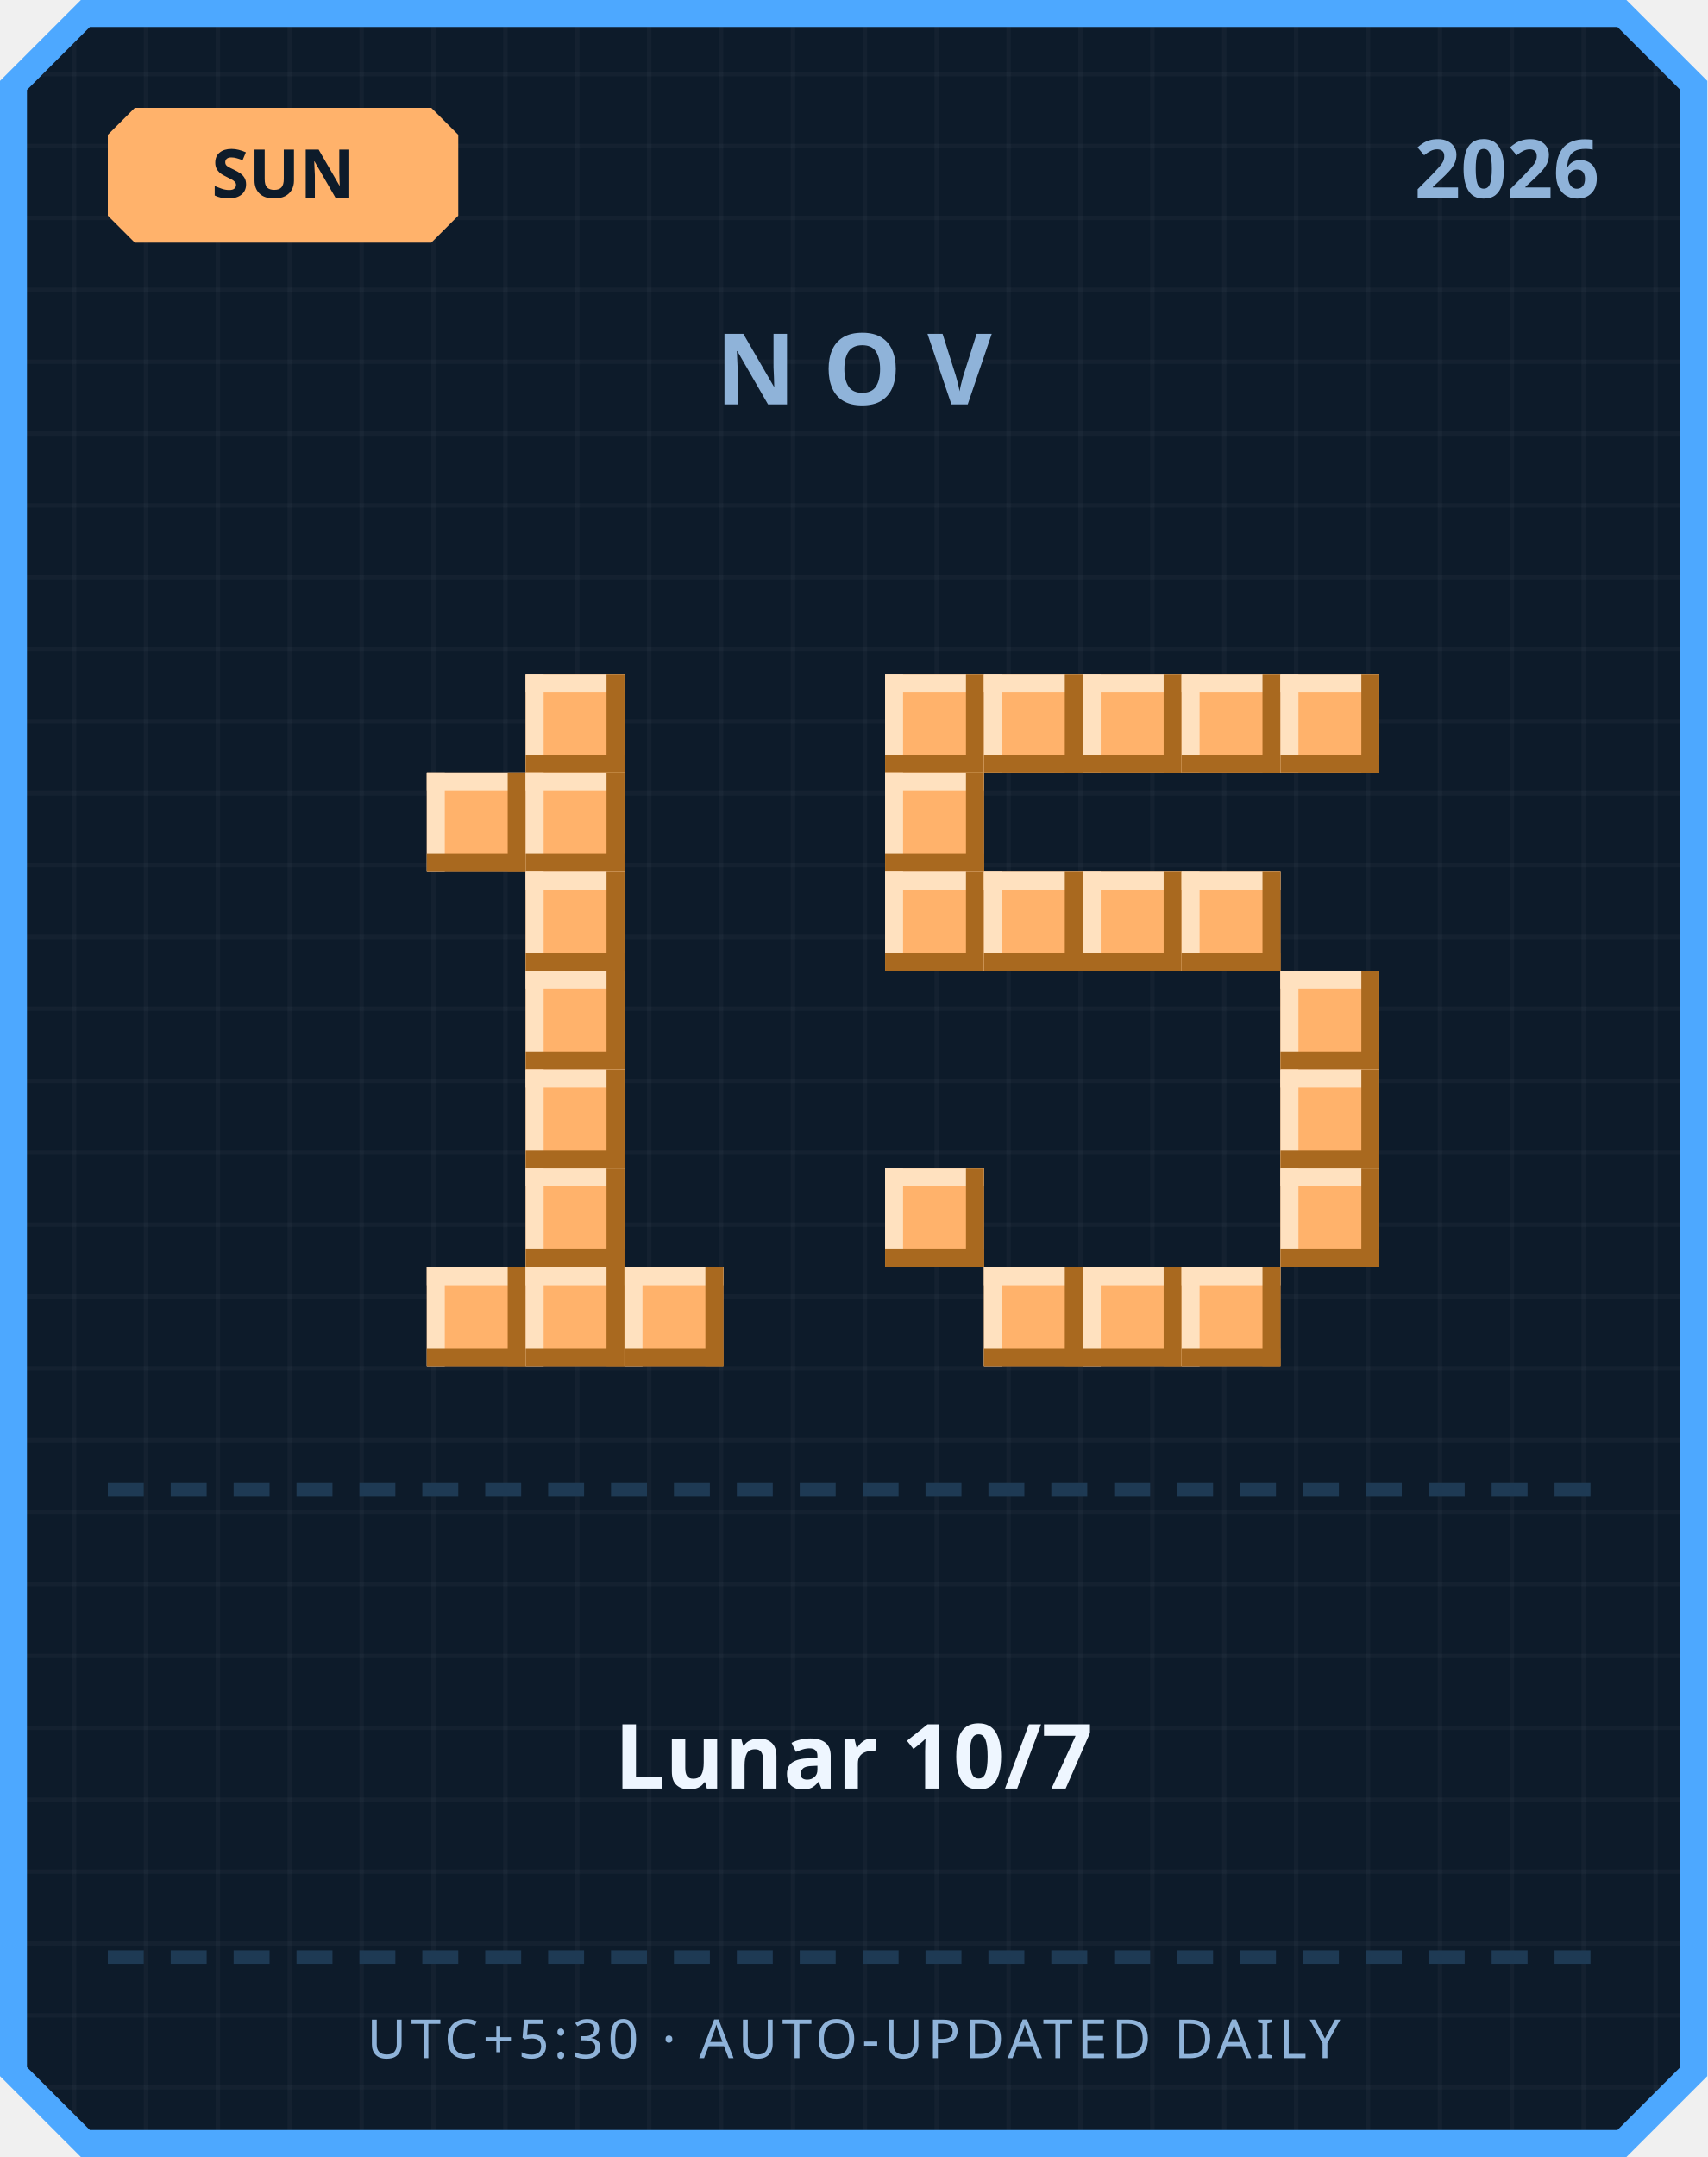
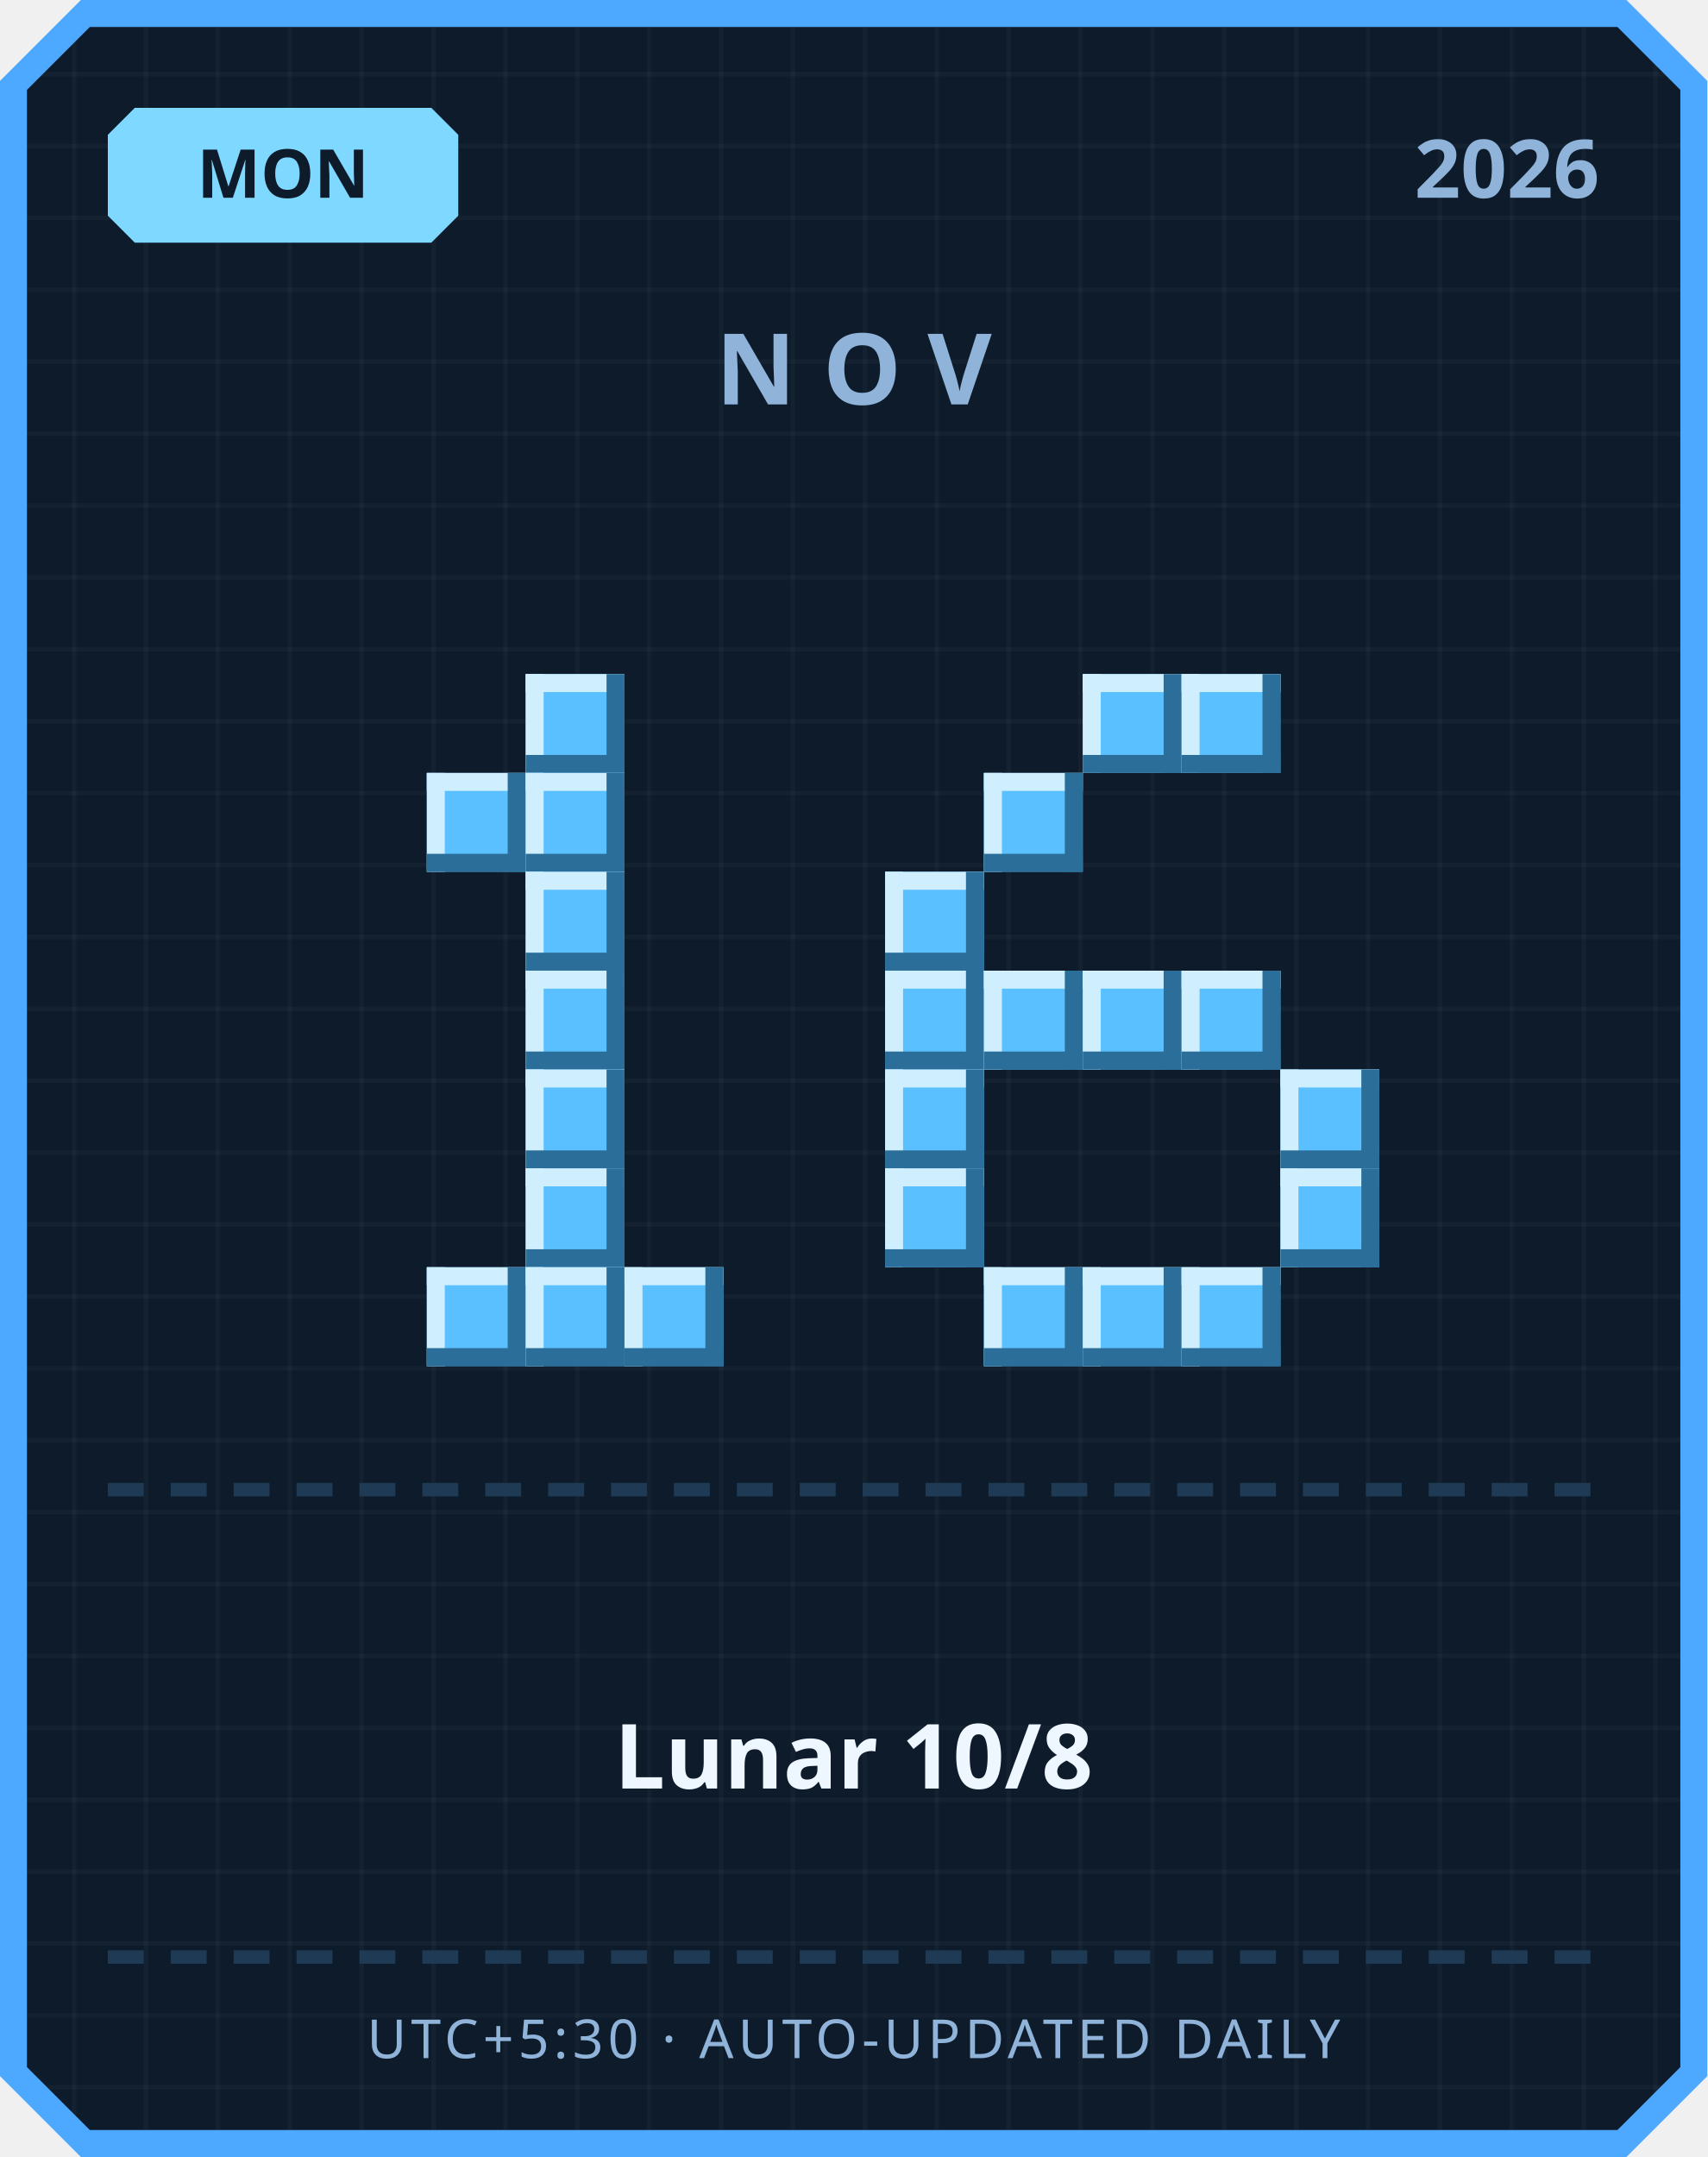
<svg xmlns="http://www.w3.org/2000/svg" width="380" height="480" viewBox="0 0 380 480">
  <defs>
    <pattern id="grid" width="16" height="16" patternUnits="userSpaceOnUse">
      <rect width="16" height="16" fill="#0d1b2a" />
      <rect width="1" height="16" fill="#ffffff" opacity="0.03" />
      <rect width="16" height="1" fill="#ffffff" opacity="0.03" />
    </pattern>
  </defs>
  <path d="M 18,0 L 362,0 L 380,18 L 380,462 L 362,480 L 18,480 L 0,462 L 0,18 Z" fill="#4da8ff" />
  <path d="M 20,6 L 360,6 L 374,20 L 374,460 L 360,474 L 20,474 L 6,460 L 6,20 Z" fill="url(#grid)" />
-   <path d="M 30,24 L 96,24 L 102,30 L 102,48 L 96,54 L 30,54 L 24,48 L 24,30 Z" fill="#ffb26b" />
-   <text x="63" y="44" text-anchor="middle" font-family="'Segoe UI', sans-serif" font-size="15" font-weight="700" fill="#0d1b2a">SUN</text>
+   <path d="M 30,24 L 96,24 L 102,30 L 102,48 L 96,54 L 30,54 L 24,48 L 24,30 Z" fill="#7fd8ff" />
+   <text x="63" y="44" text-anchor="middle" font-family="'Segoe UI', sans-serif" font-size="15" font-weight="700" fill="#0d1b2a">MON</text>
  <text x="356" y="44" text-anchor="end" font-family="'Segoe UI', sans-serif" font-size="18" font-weight="700" fill="#8fb3d9">2026</text>
  <text x="190" y="90" text-anchor="middle" font-family="'Segoe UI', sans-serif" font-size="22" font-weight="700" letter-spacing="6" fill="#8fb3d9">NOV</text>
-   <rect x="117" y="150" width="22" height="22" fill="#ffb26b" />
-   <rect x="117" y="150" width="22" height="4" fill="#ffe1bf" />
-   <rect x="117" y="150" width="4" height="22" fill="#ffe1bf" />
-   <rect x="117" y="168" width="22" height="4" fill="#a9691f" />
-   <rect x="135" y="150" width="4" height="22" fill="#a9691f" />
-   <rect x="95" y="172" width="22" height="22" fill="#ffb26b" />
-   <rect x="95" y="172" width="22" height="4" fill="#ffe1bf" />
-   <rect x="95" y="172" width="4" height="22" fill="#ffe1bf" />
-   <rect x="95" y="190" width="22" height="4" fill="#a9691f" />
-   <rect x="113" y="172" width="4" height="22" fill="#a9691f" />
-   <rect x="117" y="172" width="22" height="22" fill="#ffb26b" />
-   <rect x="117" y="172" width="22" height="4" fill="#ffe1bf" />
-   <rect x="117" y="172" width="4" height="22" fill="#ffe1bf" />
-   <rect x="117" y="190" width="22" height="4" fill="#a9691f" />
-   <rect x="135" y="172" width="4" height="22" fill="#a9691f" />
-   <rect x="117" y="194" width="22" height="22" fill="#ffb26b" />
-   <rect x="117" y="194" width="22" height="4" fill="#ffe1bf" />
-   <rect x="117" y="194" width="4" height="22" fill="#ffe1bf" />
-   <rect x="117" y="212" width="22" height="4" fill="#a9691f" />
-   <rect x="135" y="194" width="4" height="22" fill="#a9691f" />
-   <rect x="117" y="216" width="22" height="22" fill="#ffb26b" />
-   <rect x="117" y="216" width="22" height="4" fill="#ffe1bf" />
-   <rect x="117" y="216" width="4" height="22" fill="#ffe1bf" />
-   <rect x="117" y="234" width="22" height="4" fill="#a9691f" />
-   <rect x="135" y="216" width="4" height="22" fill="#a9691f" />
-   <rect x="117" y="238" width="22" height="22" fill="#ffb26b" />
-   <rect x="117" y="238" width="22" height="4" fill="#ffe1bf" />
-   <rect x="117" y="238" width="4" height="22" fill="#ffe1bf" />
-   <rect x="117" y="256" width="22" height="4" fill="#a9691f" />
-   <rect x="135" y="238" width="4" height="22" fill="#a9691f" />
-   <rect x="117" y="260" width="22" height="22" fill="#ffb26b" />
-   <rect x="117" y="260" width="22" height="4" fill="#ffe1bf" />
-   <rect x="117" y="260" width="4" height="22" fill="#ffe1bf" />
-   <rect x="117" y="278" width="22" height="4" fill="#a9691f" />
-   <rect x="135" y="260" width="4" height="22" fill="#a9691f" />
-   <rect x="95" y="282" width="22" height="22" fill="#ffb26b" />
-   <rect x="95" y="282" width="22" height="4" fill="#ffe1bf" />
-   <rect x="95" y="282" width="4" height="22" fill="#ffe1bf" />
-   <rect x="95" y="300" width="22" height="4" fill="#a9691f" />
-   <rect x="113" y="282" width="4" height="22" fill="#a9691f" />
-   <rect x="117" y="282" width="22" height="22" fill="#ffb26b" />
-   <rect x="117" y="282" width="22" height="4" fill="#ffe1bf" />
-   <rect x="117" y="282" width="4" height="22" fill="#ffe1bf" />
-   <rect x="117" y="300" width="22" height="4" fill="#a9691f" />
-   <rect x="135" y="282" width="4" height="22" fill="#a9691f" />
-   <rect x="139" y="282" width="22" height="22" fill="#ffb26b" />
-   <rect x="139" y="282" width="22" height="4" fill="#ffe1bf" />
-   <rect x="139" y="282" width="4" height="22" fill="#ffe1bf" />
-   <rect x="139" y="300" width="22" height="4" fill="#a9691f" />
-   <rect x="157" y="282" width="4" height="22" fill="#a9691f" />
-   <rect x="197" y="150" width="22" height="22" fill="#ffb26b" />
-   <rect x="197" y="150" width="22" height="4" fill="#ffe1bf" />
-   <rect x="197" y="150" width="4" height="22" fill="#ffe1bf" />
-   <rect x="197" y="168" width="22" height="4" fill="#a9691f" />
-   <rect x="215" y="150" width="4" height="22" fill="#a9691f" />
-   <rect x="219" y="150" width="22" height="22" fill="#ffb26b" />
-   <rect x="219" y="150" width="22" height="4" fill="#ffe1bf" />
-   <rect x="219" y="150" width="4" height="22" fill="#ffe1bf" />
-   <rect x="219" y="168" width="22" height="4" fill="#a9691f" />
-   <rect x="237" y="150" width="4" height="22" fill="#a9691f" />
-   <rect x="241" y="150" width="22" height="22" fill="#ffb26b" />
-   <rect x="241" y="150" width="22" height="4" fill="#ffe1bf" />
-   <rect x="241" y="150" width="4" height="22" fill="#ffe1bf" />
-   <rect x="241" y="168" width="22" height="4" fill="#a9691f" />
-   <rect x="259" y="150" width="4" height="22" fill="#a9691f" />
-   <rect x="263" y="150" width="22" height="22" fill="#ffb26b" />
-   <rect x="263" y="150" width="22" height="4" fill="#ffe1bf" />
-   <rect x="263" y="150" width="4" height="22" fill="#ffe1bf" />
-   <rect x="263" y="168" width="22" height="4" fill="#a9691f" />
-   <rect x="281" y="150" width="4" height="22" fill="#a9691f" />
-   <rect x="285" y="150" width="22" height="22" fill="#ffb26b" />
-   <rect x="285" y="150" width="22" height="4" fill="#ffe1bf" />
-   <rect x="285" y="150" width="4" height="22" fill="#ffe1bf" />
-   <rect x="285" y="168" width="22" height="4" fill="#a9691f" />
-   <rect x="303" y="150" width="4" height="22" fill="#a9691f" />
-   <rect x="197" y="172" width="22" height="22" fill="#ffb26b" />
-   <rect x="197" y="172" width="22" height="4" fill="#ffe1bf" />
-   <rect x="197" y="172" width="4" height="22" fill="#ffe1bf" />
-   <rect x="197" y="190" width="22" height="4" fill="#a9691f" />
-   <rect x="215" y="172" width="4" height="22" fill="#a9691f" />
-   <rect x="197" y="194" width="22" height="22" fill="#ffb26b" />
-   <rect x="197" y="194" width="22" height="4" fill="#ffe1bf" />
-   <rect x="197" y="194" width="4" height="22" fill="#ffe1bf" />
-   <rect x="197" y="212" width="22" height="4" fill="#a9691f" />
-   <rect x="215" y="194" width="4" height="22" fill="#a9691f" />
-   <rect x="219" y="194" width="22" height="22" fill="#ffb26b" />
-   <rect x="219" y="194" width="22" height="4" fill="#ffe1bf" />
-   <rect x="219" y="194" width="4" height="22" fill="#ffe1bf" />
-   <rect x="219" y="212" width="22" height="4" fill="#a9691f" />
-   <rect x="237" y="194" width="4" height="22" fill="#a9691f" />
-   <rect x="241" y="194" width="22" height="22" fill="#ffb26b" />
-   <rect x="241" y="194" width="22" height="4" fill="#ffe1bf" />
-   <rect x="241" y="194" width="4" height="22" fill="#ffe1bf" />
-   <rect x="241" y="212" width="22" height="4" fill="#a9691f" />
-   <rect x="259" y="194" width="4" height="22" fill="#a9691f" />
-   <rect x="263" y="194" width="22" height="22" fill="#ffb26b" />
-   <rect x="263" y="194" width="22" height="4" fill="#ffe1bf" />
-   <rect x="263" y="194" width="4" height="22" fill="#ffe1bf" />
-   <rect x="263" y="212" width="22" height="4" fill="#a9691f" />
-   <rect x="281" y="194" width="4" height="22" fill="#a9691f" />
-   <rect x="285" y="216" width="22" height="22" fill="#ffb26b" />
-   <rect x="285" y="216" width="22" height="4" fill="#ffe1bf" />
-   <rect x="285" y="216" width="4" height="22" fill="#ffe1bf" />
-   <rect x="285" y="234" width="22" height="4" fill="#a9691f" />
-   <rect x="303" y="216" width="4" height="22" fill="#a9691f" />
-   <rect x="285" y="238" width="22" height="22" fill="#ffb26b" />
-   <rect x="285" y="238" width="22" height="4" fill="#ffe1bf" />
-   <rect x="285" y="238" width="4" height="22" fill="#ffe1bf" />
-   <rect x="285" y="256" width="22" height="4" fill="#a9691f" />
-   <rect x="303" y="238" width="4" height="22" fill="#a9691f" />
-   <rect x="197" y="260" width="22" height="22" fill="#ffb26b" />
-   <rect x="197" y="260" width="22" height="4" fill="#ffe1bf" />
-   <rect x="197" y="260" width="4" height="22" fill="#ffe1bf" />
-   <rect x="197" y="278" width="22" height="4" fill="#a9691f" />
-   <rect x="215" y="260" width="4" height="22" fill="#a9691f" />
-   <rect x="285" y="260" width="22" height="22" fill="#ffb26b" />
-   <rect x="285" y="260" width="22" height="4" fill="#ffe1bf" />
-   <rect x="285" y="260" width="4" height="22" fill="#ffe1bf" />
-   <rect x="285" y="278" width="22" height="4" fill="#a9691f" />
-   <rect x="303" y="260" width="4" height="22" fill="#a9691f" />
-   <rect x="219" y="282" width="22" height="22" fill="#ffb26b" />
-   <rect x="219" y="282" width="22" height="4" fill="#ffe1bf" />
-   <rect x="219" y="282" width="4" height="22" fill="#ffe1bf" />
-   <rect x="219" y="300" width="22" height="4" fill="#a9691f" />
-   <rect x="237" y="282" width="4" height="22" fill="#a9691f" />
-   <rect x="241" y="282" width="22" height="22" fill="#ffb26b" />
-   <rect x="241" y="282" width="22" height="4" fill="#ffe1bf" />
-   <rect x="241" y="282" width="4" height="22" fill="#ffe1bf" />
-   <rect x="241" y="300" width="22" height="4" fill="#a9691f" />
-   <rect x="259" y="282" width="4" height="22" fill="#a9691f" />
-   <rect x="263" y="282" width="22" height="22" fill="#ffb26b" />
-   <rect x="263" y="282" width="22" height="4" fill="#ffe1bf" />
-   <rect x="263" y="282" width="4" height="22" fill="#ffe1bf" />
-   <rect x="263" y="300" width="22" height="4" fill="#a9691f" />
-   <rect x="281" y="282" width="4" height="22" fill="#a9691f" />
+   <rect x="117" y="150" width="22" height="22" fill="#5bc0ff" />
+   <rect x="117" y="150" width="22" height="4" fill="#cfefff" />
+   <rect x="117" y="150" width="4" height="22" fill="#cfefff" />
+   <rect x="117" y="168" width="22" height="4" fill="#2b6e99" />
+   <rect x="135" y="150" width="4" height="22" fill="#2b6e99" />
+   <rect x="95" y="172" width="22" height="22" fill="#5bc0ff" />
+   <rect x="95" y="172" width="22" height="4" fill="#cfefff" />
+   <rect x="95" y="172" width="4" height="22" fill="#cfefff" />
+   <rect x="95" y="190" width="22" height="4" fill="#2b6e99" />
+   <rect x="113" y="172" width="4" height="22" fill="#2b6e99" />
+   <rect x="117" y="172" width="22" height="22" fill="#5bc0ff" />
+   <rect x="117" y="172" width="22" height="4" fill="#cfefff" />
+   <rect x="117" y="172" width="4" height="22" fill="#cfefff" />
+   <rect x="117" y="190" width="22" height="4" fill="#2b6e99" />
+   <rect x="135" y="172" width="4" height="22" fill="#2b6e99" />
+   <rect x="117" y="194" width="22" height="22" fill="#5bc0ff" />
+   <rect x="117" y="194" width="22" height="4" fill="#cfefff" />
+   <rect x="117" y="194" width="4" height="22" fill="#cfefff" />
+   <rect x="117" y="212" width="22" height="4" fill="#2b6e99" />
+   <rect x="135" y="194" width="4" height="22" fill="#2b6e99" />
+   <rect x="117" y="216" width="22" height="22" fill="#5bc0ff" />
+   <rect x="117" y="216" width="22" height="4" fill="#cfefff" />
+   <rect x="117" y="216" width="4" height="22" fill="#cfefff" />
+   <rect x="117" y="234" width="22" height="4" fill="#2b6e99" />
+   <rect x="135" y="216" width="4" height="22" fill="#2b6e99" />
+   <rect x="117" y="238" width="22" height="22" fill="#5bc0ff" />
+   <rect x="117" y="238" width="22" height="4" fill="#cfefff" />
+   <rect x="117" y="238" width="4" height="22" fill="#cfefff" />
+   <rect x="117" y="256" width="22" height="4" fill="#2b6e99" />
+   <rect x="135" y="238" width="4" height="22" fill="#2b6e99" />
+   <rect x="117" y="260" width="22" height="22" fill="#5bc0ff" />
+   <rect x="117" y="260" width="22" height="4" fill="#cfefff" />
+   <rect x="117" y="260" width="4" height="22" fill="#cfefff" />
+   <rect x="117" y="278" width="22" height="4" fill="#2b6e99" />
+   <rect x="135" y="260" width="4" height="22" fill="#2b6e99" />
+   <rect x="95" y="282" width="22" height="22" fill="#5bc0ff" />
+   <rect x="95" y="282" width="22" height="4" fill="#cfefff" />
+   <rect x="95" y="282" width="4" height="22" fill="#cfefff" />
+   <rect x="95" y="300" width="22" height="4" fill="#2b6e99" />
+   <rect x="113" y="282" width="4" height="22" fill="#2b6e99" />
+   <rect x="117" y="282" width="22" height="22" fill="#5bc0ff" />
+   <rect x="117" y="282" width="22" height="4" fill="#cfefff" />
+   <rect x="117" y="282" width="4" height="22" fill="#cfefff" />
+   <rect x="117" y="300" width="22" height="4" fill="#2b6e99" />
+   <rect x="135" y="282" width="4" height="22" fill="#2b6e99" />
+   <rect x="139" y="282" width="22" height="22" fill="#5bc0ff" />
+   <rect x="139" y="282" width="22" height="4" fill="#cfefff" />
+   <rect x="139" y="282" width="4" height="22" fill="#cfefff" />
+   <rect x="139" y="300" width="22" height="4" fill="#2b6e99" />
+   <rect x="157" y="282" width="4" height="22" fill="#2b6e99" />
+   <rect x="241" y="150" width="22" height="22" fill="#5bc0ff" />
+   <rect x="241" y="150" width="22" height="4" fill="#cfefff" />
+   <rect x="241" y="150" width="4" height="22" fill="#cfefff" />
+   <rect x="241" y="168" width="22" height="4" fill="#2b6e99" />
+   <rect x="259" y="150" width="4" height="22" fill="#2b6e99" />
+   <rect x="263" y="150" width="22" height="22" fill="#5bc0ff" />
+   <rect x="263" y="150" width="22" height="4" fill="#cfefff" />
+   <rect x="263" y="150" width="4" height="22" fill="#cfefff" />
+   <rect x="263" y="168" width="22" height="4" fill="#2b6e99" />
+   <rect x="281" y="150" width="4" height="22" fill="#2b6e99" />
+   <rect x="219" y="172" width="22" height="22" fill="#5bc0ff" />
+   <rect x="219" y="172" width="22" height="4" fill="#cfefff" />
+   <rect x="219" y="172" width="4" height="22" fill="#cfefff" />
+   <rect x="219" y="190" width="22" height="4" fill="#2b6e99" />
+   <rect x="237" y="172" width="4" height="22" fill="#2b6e99" />
+   <rect x="197" y="194" width="22" height="22" fill="#5bc0ff" />
+   <rect x="197" y="194" width="22" height="4" fill="#cfefff" />
+   <rect x="197" y="194" width="4" height="22" fill="#cfefff" />
+   <rect x="197" y="212" width="22" height="4" fill="#2b6e99" />
+   <rect x="215" y="194" width="4" height="22" fill="#2b6e99" />
+   <rect x="197" y="216" width="22" height="22" fill="#5bc0ff" />
+   <rect x="197" y="216" width="22" height="4" fill="#cfefff" />
+   <rect x="197" y="216" width="4" height="22" fill="#cfefff" />
+   <rect x="197" y="234" width="22" height="4" fill="#2b6e99" />
+   <rect x="215" y="216" width="4" height="22" fill="#2b6e99" />
+   <rect x="219" y="216" width="22" height="22" fill="#5bc0ff" />
+   <rect x="219" y="216" width="22" height="4" fill="#cfefff" />
+   <rect x="219" y="216" width="4" height="22" fill="#cfefff" />
+   <rect x="219" y="234" width="22" height="4" fill="#2b6e99" />
+   <rect x="237" y="216" width="4" height="22" fill="#2b6e99" />
+   <rect x="241" y="216" width="22" height="22" fill="#5bc0ff" />
+   <rect x="241" y="216" width="22" height="4" fill="#cfefff" />
+   <rect x="241" y="216" width="4" height="22" fill="#cfefff" />
+   <rect x="241" y="234" width="22" height="4" fill="#2b6e99" />
+   <rect x="259" y="216" width="4" height="22" fill="#2b6e99" />
+   <rect x="263" y="216" width="22" height="22" fill="#5bc0ff" />
+   <rect x="263" y="216" width="22" height="4" fill="#cfefff" />
+   <rect x="263" y="216" width="4" height="22" fill="#cfefff" />
+   <rect x="263" y="234" width="22" height="4" fill="#2b6e99" />
+   <rect x="281" y="216" width="4" height="22" fill="#2b6e99" />
+   <rect x="197" y="238" width="22" height="22" fill="#5bc0ff" />
+   <rect x="197" y="238" width="22" height="4" fill="#cfefff" />
+   <rect x="197" y="238" width="4" height="22" fill="#cfefff" />
+   <rect x="197" y="256" width="22" height="4" fill="#2b6e99" />
+   <rect x="215" y="238" width="4" height="22" fill="#2b6e99" />
+   <rect x="285" y="238" width="22" height="22" fill="#5bc0ff" />
+   <rect x="285" y="238" width="22" height="4" fill="#cfefff" />
+   <rect x="285" y="238" width="4" height="22" fill="#cfefff" />
+   <rect x="285" y="256" width="22" height="4" fill="#2b6e99" />
+   <rect x="303" y="238" width="4" height="22" fill="#2b6e99" />
+   <rect x="197" y="260" width="22" height="22" fill="#5bc0ff" />
+   <rect x="197" y="260" width="22" height="4" fill="#cfefff" />
+   <rect x="197" y="260" width="4" height="22" fill="#cfefff" />
+   <rect x="197" y="278" width="22" height="4" fill="#2b6e99" />
+   <rect x="215" y="260" width="4" height="22" fill="#2b6e99" />
+   <rect x="285" y="260" width="22" height="22" fill="#5bc0ff" />
+   <rect x="285" y="260" width="22" height="4" fill="#cfefff" />
+   <rect x="285" y="260" width="4" height="22" fill="#cfefff" />
+   <rect x="285" y="278" width="22" height="4" fill="#2b6e99" />
+   <rect x="303" y="260" width="4" height="22" fill="#2b6e99" />
+   <rect x="219" y="282" width="22" height="22" fill="#5bc0ff" />
+   <rect x="219" y="282" width="22" height="4" fill="#cfefff" />
+   <rect x="219" y="282" width="4" height="22" fill="#cfefff" />
+   <rect x="219" y="300" width="22" height="4" fill="#2b6e99" />
+   <rect x="237" y="282" width="4" height="22" fill="#2b6e99" />
+   <rect x="241" y="282" width="22" height="22" fill="#5bc0ff" />
+   <rect x="241" y="282" width="22" height="4" fill="#cfefff" />
+   <rect x="241" y="282" width="4" height="22" fill="#cfefff" />
+   <rect x="241" y="300" width="22" height="4" fill="#2b6e99" />
+   <rect x="259" y="282" width="4" height="22" fill="#2b6e99" />
+   <rect x="263" y="282" width="22" height="22" fill="#5bc0ff" />
+   <rect x="263" y="282" width="22" height="4" fill="#cfefff" />
+   <rect x="263" y="282" width="4" height="22" fill="#cfefff" />
+   <rect x="263" y="300" width="22" height="4" fill="#2b6e99" />
+   <rect x="281" y="282" width="4" height="22" fill="#2b6e99" />
  <rect x="24" y="330" width="8" height="3" fill="#1e3a54" />
  <rect x="38" y="330" width="8" height="3" fill="#1e3a54" />
  <rect x="52" y="330" width="8" height="3" fill="#1e3a54" />
  <rect x="66" y="330" width="8" height="3" fill="#1e3a54" />
  <rect x="80" y="330" width="8" height="3" fill="#1e3a54" />
  <rect x="94" y="330" width="8" height="3" fill="#1e3a54" />
  <rect x="108" y="330" width="8" height="3" fill="#1e3a54" />
  <rect x="122" y="330" width="8" height="3" fill="#1e3a54" />
  <rect x="136" y="330" width="8" height="3" fill="#1e3a54" />
  <rect x="150" y="330" width="8" height="3" fill="#1e3a54" />
  <rect x="164" y="330" width="8" height="3" fill="#1e3a54" />
  <rect x="178" y="330" width="8" height="3" fill="#1e3a54" />
  <rect x="192" y="330" width="8" height="3" fill="#1e3a54" />
  <rect x="206" y="330" width="8" height="3" fill="#1e3a54" />
  <rect x="220" y="330" width="8" height="3" fill="#1e3a54" />
  <rect x="234" y="330" width="8" height="3" fill="#1e3a54" />
  <rect x="248" y="330" width="8" height="3" fill="#1e3a54" />
  <rect x="262" y="330" width="8" height="3" fill="#1e3a54" />
  <rect x="276" y="330" width="8" height="3" fill="#1e3a54" />
  <rect x="290" y="330" width="8" height="3" fill="#1e3a54" />
  <rect x="304" y="330" width="8" height="3" fill="#1e3a54" />
  <rect x="318" y="330" width="8" height="3" fill="#1e3a54" />
  <rect x="332" y="330" width="8" height="3" fill="#1e3a54" />
  <rect x="346" y="330" width="8" height="3" fill="#1e3a54" />
-   <text x="190" y="398" text-anchor="middle" font-family="'Segoe UI', 'Microsoft JhengHei', sans-serif" font-size="20" font-weight="700" fill="#eef6ff">Lunar 10/7</text>
+   <text x="190" y="398" text-anchor="middle" font-family="'Segoe UI', 'Microsoft JhengHei', sans-serif" font-size="20" font-weight="700" fill="#eef6ff">Lunar 10/8</text>
  <rect x="24" y="434" width="8" height="3" fill="#1e3a54" />
  <rect x="38" y="434" width="8" height="3" fill="#1e3a54" />
  <rect x="52" y="434" width="8" height="3" fill="#1e3a54" />
  <rect x="66" y="434" width="8" height="3" fill="#1e3a54" />
  <rect x="80" y="434" width="8" height="3" fill="#1e3a54" />
  <rect x="94" y="434" width="8" height="3" fill="#1e3a54" />
  <rect x="108" y="434" width="8" height="3" fill="#1e3a54" />
  <rect x="122" y="434" width="8" height="3" fill="#1e3a54" />
  <rect x="136" y="434" width="8" height="3" fill="#1e3a54" />
  <rect x="150" y="434" width="8" height="3" fill="#1e3a54" />
  <rect x="164" y="434" width="8" height="3" fill="#1e3a54" />
  <rect x="178" y="434" width="8" height="3" fill="#1e3a54" />
  <rect x="192" y="434" width="8" height="3" fill="#1e3a54" />
  <rect x="206" y="434" width="8" height="3" fill="#1e3a54" />
  <rect x="220" y="434" width="8" height="3" fill="#1e3a54" />
  <rect x="234" y="434" width="8" height="3" fill="#1e3a54" />
  <rect x="248" y="434" width="8" height="3" fill="#1e3a54" />
  <rect x="262" y="434" width="8" height="3" fill="#1e3a54" />
  <rect x="276" y="434" width="8" height="3" fill="#1e3a54" />
  <rect x="290" y="434" width="8" height="3" fill="#1e3a54" />
  <rect x="304" y="434" width="8" height="3" fill="#1e3a54" />
  <rect x="318" y="434" width="8" height="3" fill="#1e3a54" />
  <rect x="332" y="434" width="8" height="3" fill="#1e3a54" />
  <rect x="346" y="434" width="8" height="3" fill="#1e3a54" />
  <text x="190" y="458" text-anchor="middle" font-family="'Segoe UI', sans-serif" font-size="12" letter-spacing="1" fill="#8fb3d9">UTC+5:30 · AUTO-UPDATED DAILY</text>
</svg>
